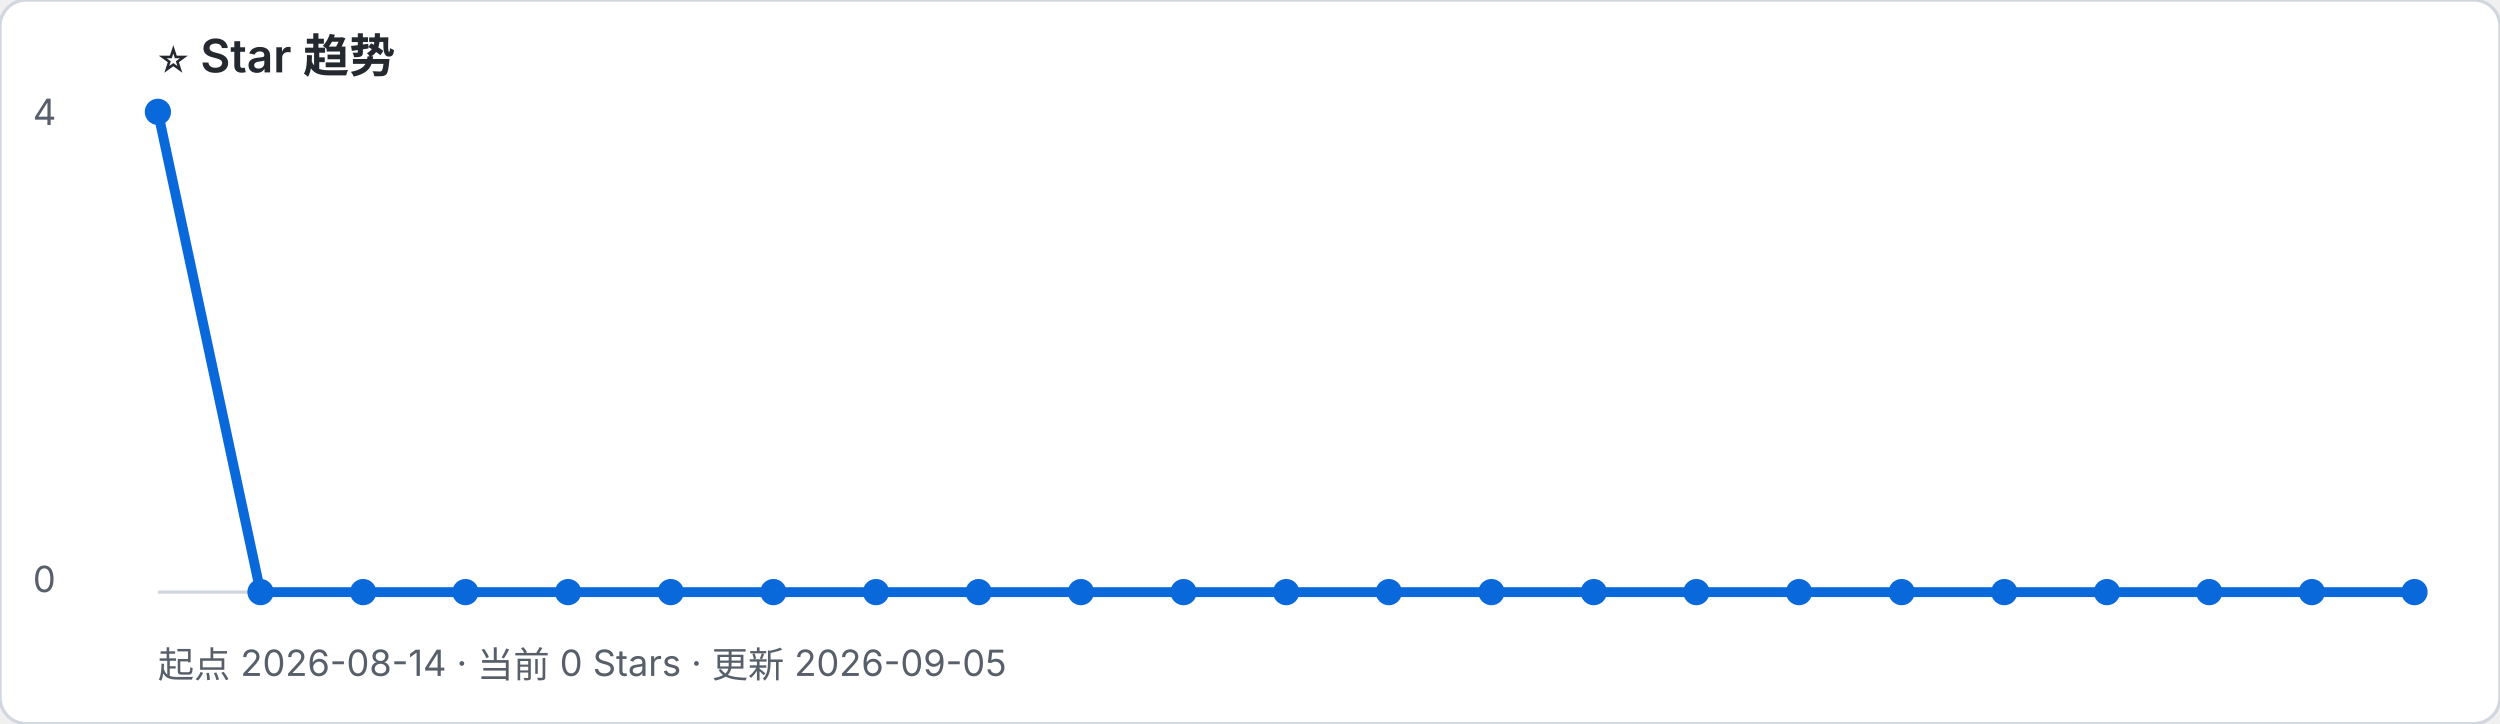
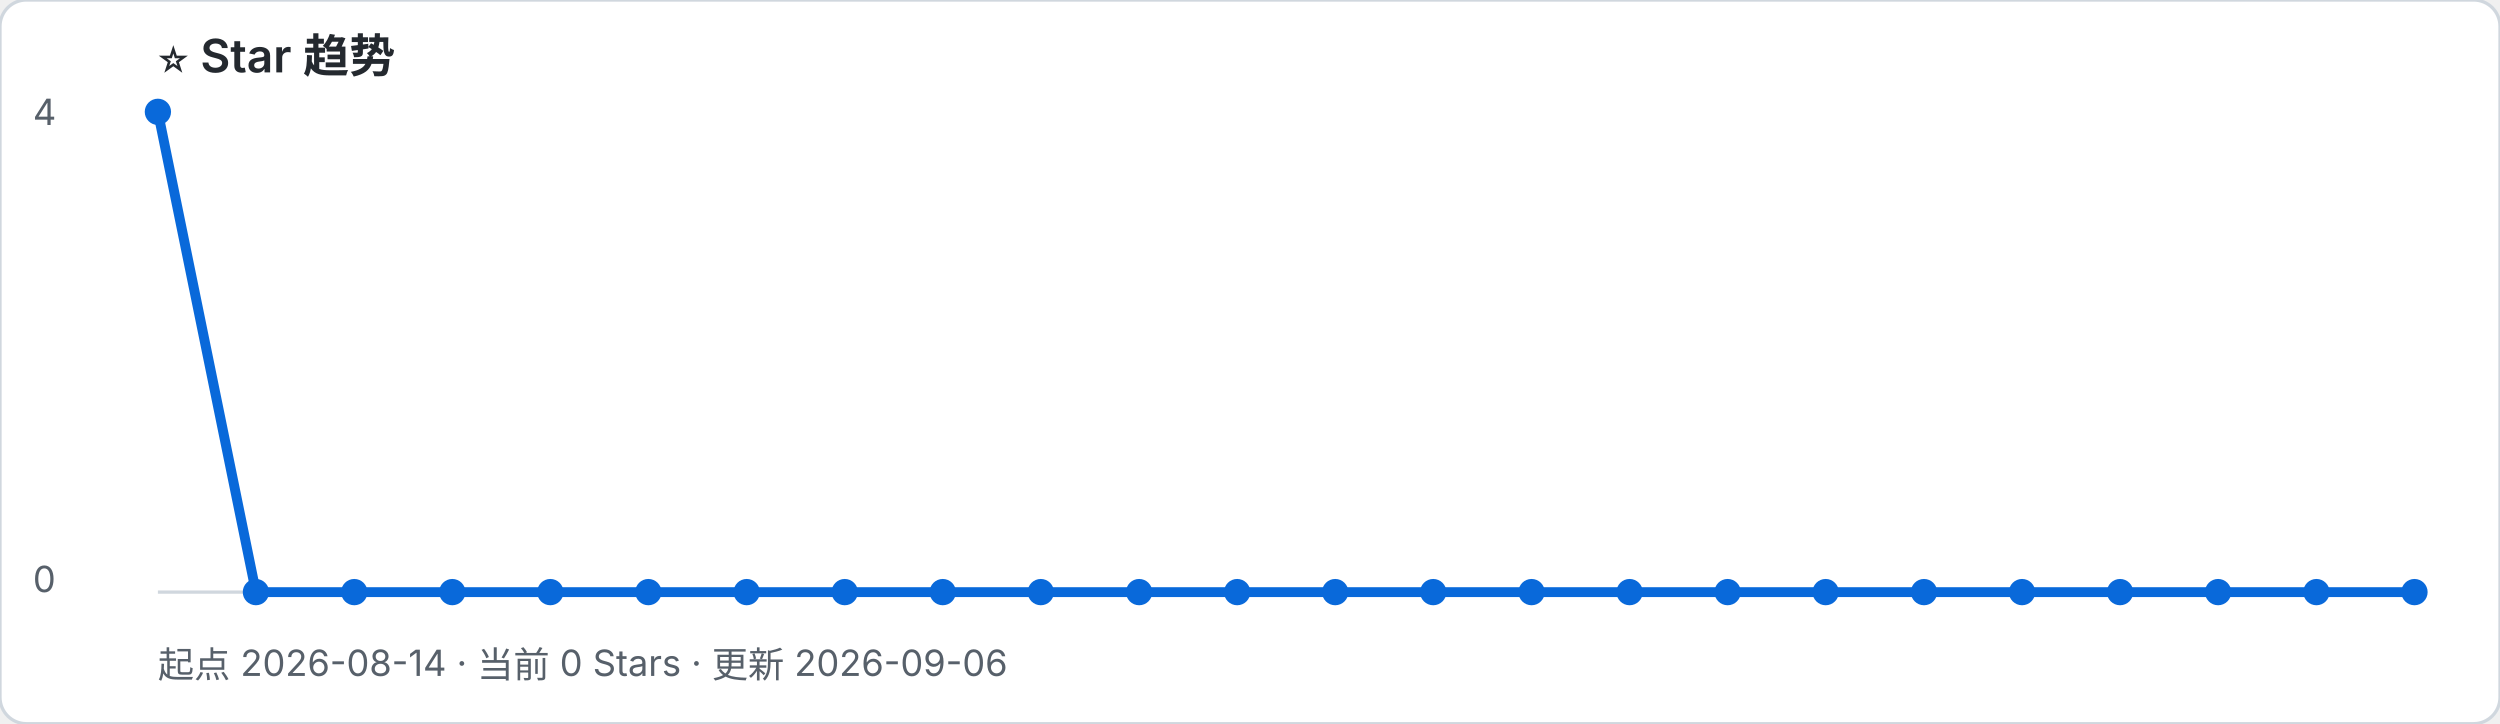
- <svg xmlns="http://www.w3.org/2000/svg" width="760" height="220" viewBox="0 0 760 220" role="img" aria-label="起点 2026-08-14 · 当前 0 Stars · 更新 2026-09-05">
+ <svg xmlns="http://www.w3.org/2000/svg" width="760" height="220" viewBox="0 0 760 220" role="img" aria-label="起点 2026-08-14 · 当前 0 Stars · 更新 2026-09-06">
  <rect width="100%" height="100%" rx="8" fill="#ffffff" stroke="#d0d7de" />
  <text x="48" y="22" font-family="-apple-system, BlinkMacSystemFont, Segoe UI, sans-serif" font-size="14" font-weight="600" fill="#24292f">⭐ Star 趋势</text>
-   <text x="48" y="206" font-family="-apple-system, BlinkMacSystemFont, Segoe UI, sans-serif" font-size="11" fill="#57606a">起点 2026-08-14 · 当前 0 Stars · 更新 2026-09-05</text>
+   <text x="48" y="206" font-family="-apple-system, BlinkMacSystemFont, Segoe UI, sans-serif" font-size="11" fill="#57606a">起点 2026-08-14 · 当前 0 Stars · 更新 2026-09-06</text>
  <line x1="48" y1="180" x2="734" y2="180" stroke="#d0d7de" />
  <text x="10" y="38" font-family="-apple-system, BlinkMacSystemFont, Segoe UI, sans-serif" font-size="11" fill="#57606a">4</text>
  <text x="10" y="180" font-family="-apple-system, BlinkMacSystemFont, Segoe UI, sans-serif" font-size="11" fill="#57606a">0</text>
-   <polyline points="48.0,34.0 79.2,180.0 110.4,180.0 141.5,180.0 172.7,180.0 203.9,180.0 235.1,180.0 266.3,180.0 297.5,180.0 328.6,180.0 359.8,180.0 391.0,180.0 422.2,180.0 453.4,180.0 484.5,180.0 515.7,180.0 546.9,180.0 578.1,180.0 609.3,180.0 640.5,180.0 671.6,180.0 702.8,180.0 734.0,180.0" fill="none" stroke="#0969da" stroke-width="3" stroke-linejoin="round" stroke-linecap="round" />
+   <polyline points="48.0,34.0 77.8,180.0 107.7,180.0 137.5,180.0 167.3,180.0 197.1,180.0 227.0,180.0 256.8,180.0 286.6,180.0 316.4,180.0 346.3,180.0 376.1,180.0 405.9,180.0 435.7,180.0 465.6,180.0 495.4,180.0 525.2,180.0 555.0,180.0 584.9,180.0 614.7,180.0 644.5,180.0 674.3,180.0 704.2,180.0 734.0,180.0" fill="none" stroke="#0969da" stroke-width="3" stroke-linejoin="round" stroke-linecap="round" />
  <circle cx="48.0" cy="34.0" r="4" fill="#0969da" />
-   <circle cx="79.2" cy="180.0" r="4" fill="#0969da" />
-   <circle cx="110.4" cy="180.0" r="4" fill="#0969da" />
-   <circle cx="141.5" cy="180.0" r="4" fill="#0969da" />
-   <circle cx="172.7" cy="180.0" r="4" fill="#0969da" />
-   <circle cx="203.9" cy="180.0" r="4" fill="#0969da" />
-   <circle cx="235.1" cy="180.0" r="4" fill="#0969da" />
-   <circle cx="266.3" cy="180.0" r="4" fill="#0969da" />
-   <circle cx="297.5" cy="180.0" r="4" fill="#0969da" />
-   <circle cx="328.6" cy="180.0" r="4" fill="#0969da" />
-   <circle cx="359.8" cy="180.0" r="4" fill="#0969da" />
-   <circle cx="391.0" cy="180.0" r="4" fill="#0969da" />
-   <circle cx="422.2" cy="180.0" r="4" fill="#0969da" />
-   <circle cx="453.4" cy="180.0" r="4" fill="#0969da" />
-   <circle cx="484.5" cy="180.0" r="4" fill="#0969da" />
-   <circle cx="515.7" cy="180.0" r="4" fill="#0969da" />
-   <circle cx="546.9" cy="180.0" r="4" fill="#0969da" />
-   <circle cx="578.1" cy="180.0" r="4" fill="#0969da" />
-   <circle cx="609.3" cy="180.0" r="4" fill="#0969da" />
-   <circle cx="640.5" cy="180.0" r="4" fill="#0969da" />
-   <circle cx="671.6" cy="180.0" r="4" fill="#0969da" />
-   <circle cx="702.8" cy="180.0" r="4" fill="#0969da" />
+   <circle cx="77.8" cy="180.0" r="4" fill="#0969da" />
+   <circle cx="107.7" cy="180.0" r="4" fill="#0969da" />
+   <circle cx="137.5" cy="180.0" r="4" fill="#0969da" />
+   <circle cx="167.3" cy="180.0" r="4" fill="#0969da" />
+   <circle cx="197.1" cy="180.0" r="4" fill="#0969da" />
+   <circle cx="227.0" cy="180.0" r="4" fill="#0969da" />
+   <circle cx="256.8" cy="180.0" r="4" fill="#0969da" />
+   <circle cx="286.6" cy="180.0" r="4" fill="#0969da" />
+   <circle cx="316.4" cy="180.0" r="4" fill="#0969da" />
+   <circle cx="346.3" cy="180.0" r="4" fill="#0969da" />
+   <circle cx="376.1" cy="180.0" r="4" fill="#0969da" />
+   <circle cx="405.9" cy="180.0" r="4" fill="#0969da" />
+   <circle cx="435.7" cy="180.0" r="4" fill="#0969da" />
+   <circle cx="465.6" cy="180.0" r="4" fill="#0969da" />
+   <circle cx="495.4" cy="180.0" r="4" fill="#0969da" />
+   <circle cx="525.2" cy="180.0" r="4" fill="#0969da" />
+   <circle cx="555.0" cy="180.0" r="4" fill="#0969da" />
+   <circle cx="584.9" cy="180.0" r="4" fill="#0969da" />
+   <circle cx="614.7" cy="180.0" r="4" fill="#0969da" />
+   <circle cx="644.5" cy="180.0" r="4" fill="#0969da" />
+   <circle cx="674.3" cy="180.0" r="4" fill="#0969da" />
+   <circle cx="704.2" cy="180.0" r="4" fill="#0969da" />
  <circle cx="734.0" cy="180.0" r="4" fill="#0969da" />
</svg>
